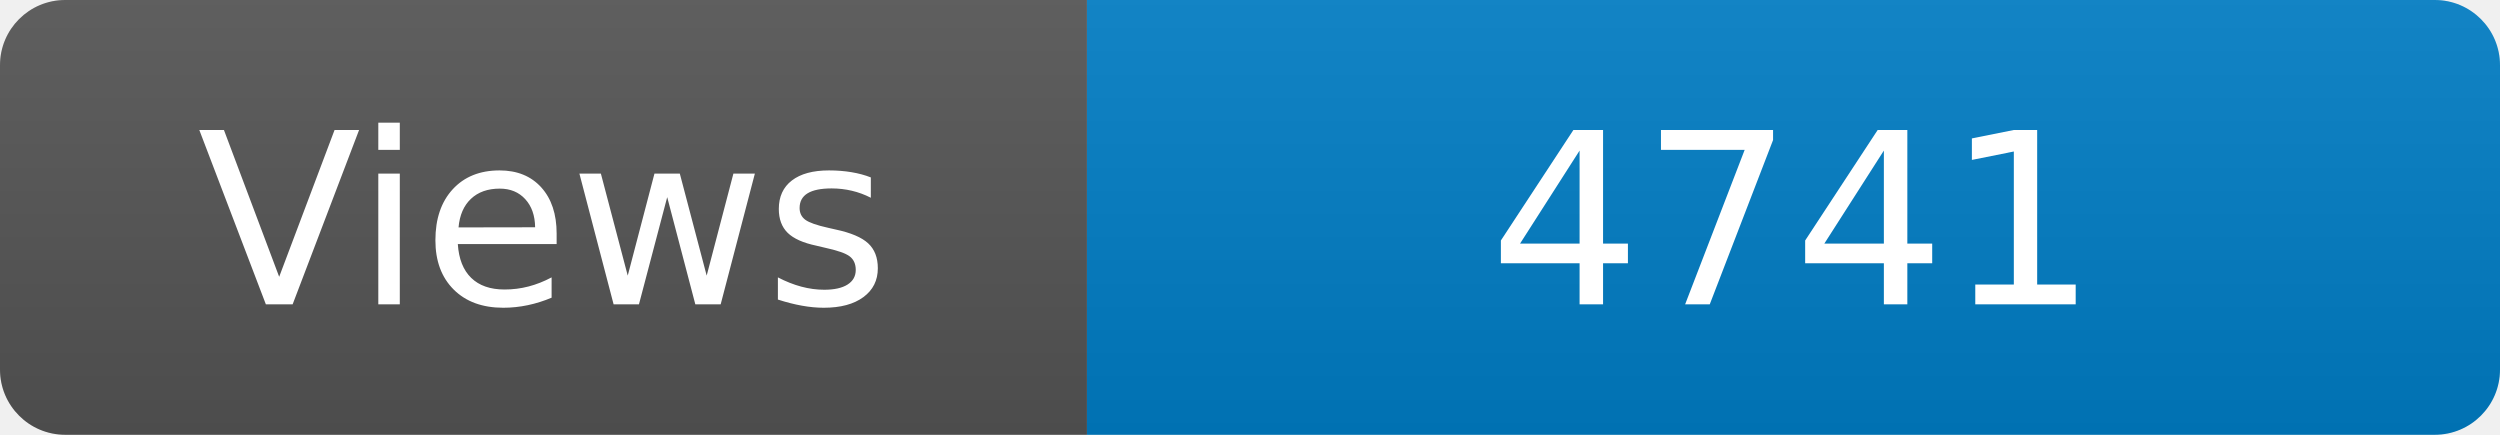
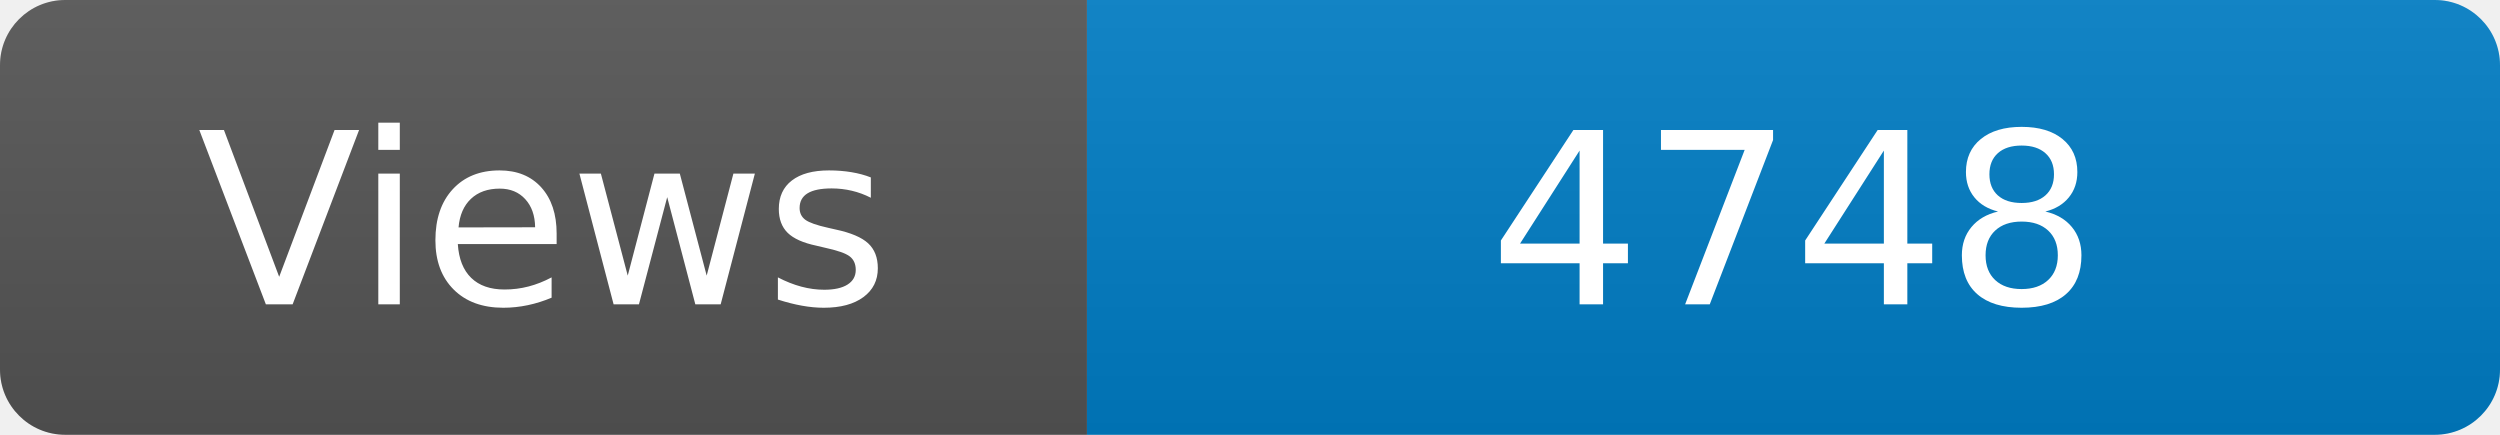
<svg xmlns="http://www.w3.org/2000/svg" width="115" height="20" role="img" aria-label="Maintained?: yes">
  <linearGradient id="s" x2="0" y2="100%">
    <stop offset="0" stop-color="#bbb" stop-opacity=".1" />
    <stop offset="1" stop-opacity=".1" />
  </linearGradient>
  <clipPath id="r">
    <rect width="115" height="20" rx="3" fill="#fff" />
  </clipPath>
  <g clip-path="url(#r)">
    <rect width="50" height="20" fill="#555" />
    <rect x="50" width="160" height="20" fill="#007ec6" />
    <rect width="115" height="20" fill="url(#s)" />
  </g>
  <g fill="#fff" text-anchor="middle" font-family="Verdana,Geneva,DejaVu Sans,sans-serif" font-size="110">
    <text x="250" y="140" transform="scale(.1)" fill="#fff">Views</text>
-     <text x="825" y="140" transform="scale(.1)" fill="#fff">4741</text>
+     <text x="825" y="140" transform="scale(.1)" fill="#fff">4748</text>
  </g>
</svg>
